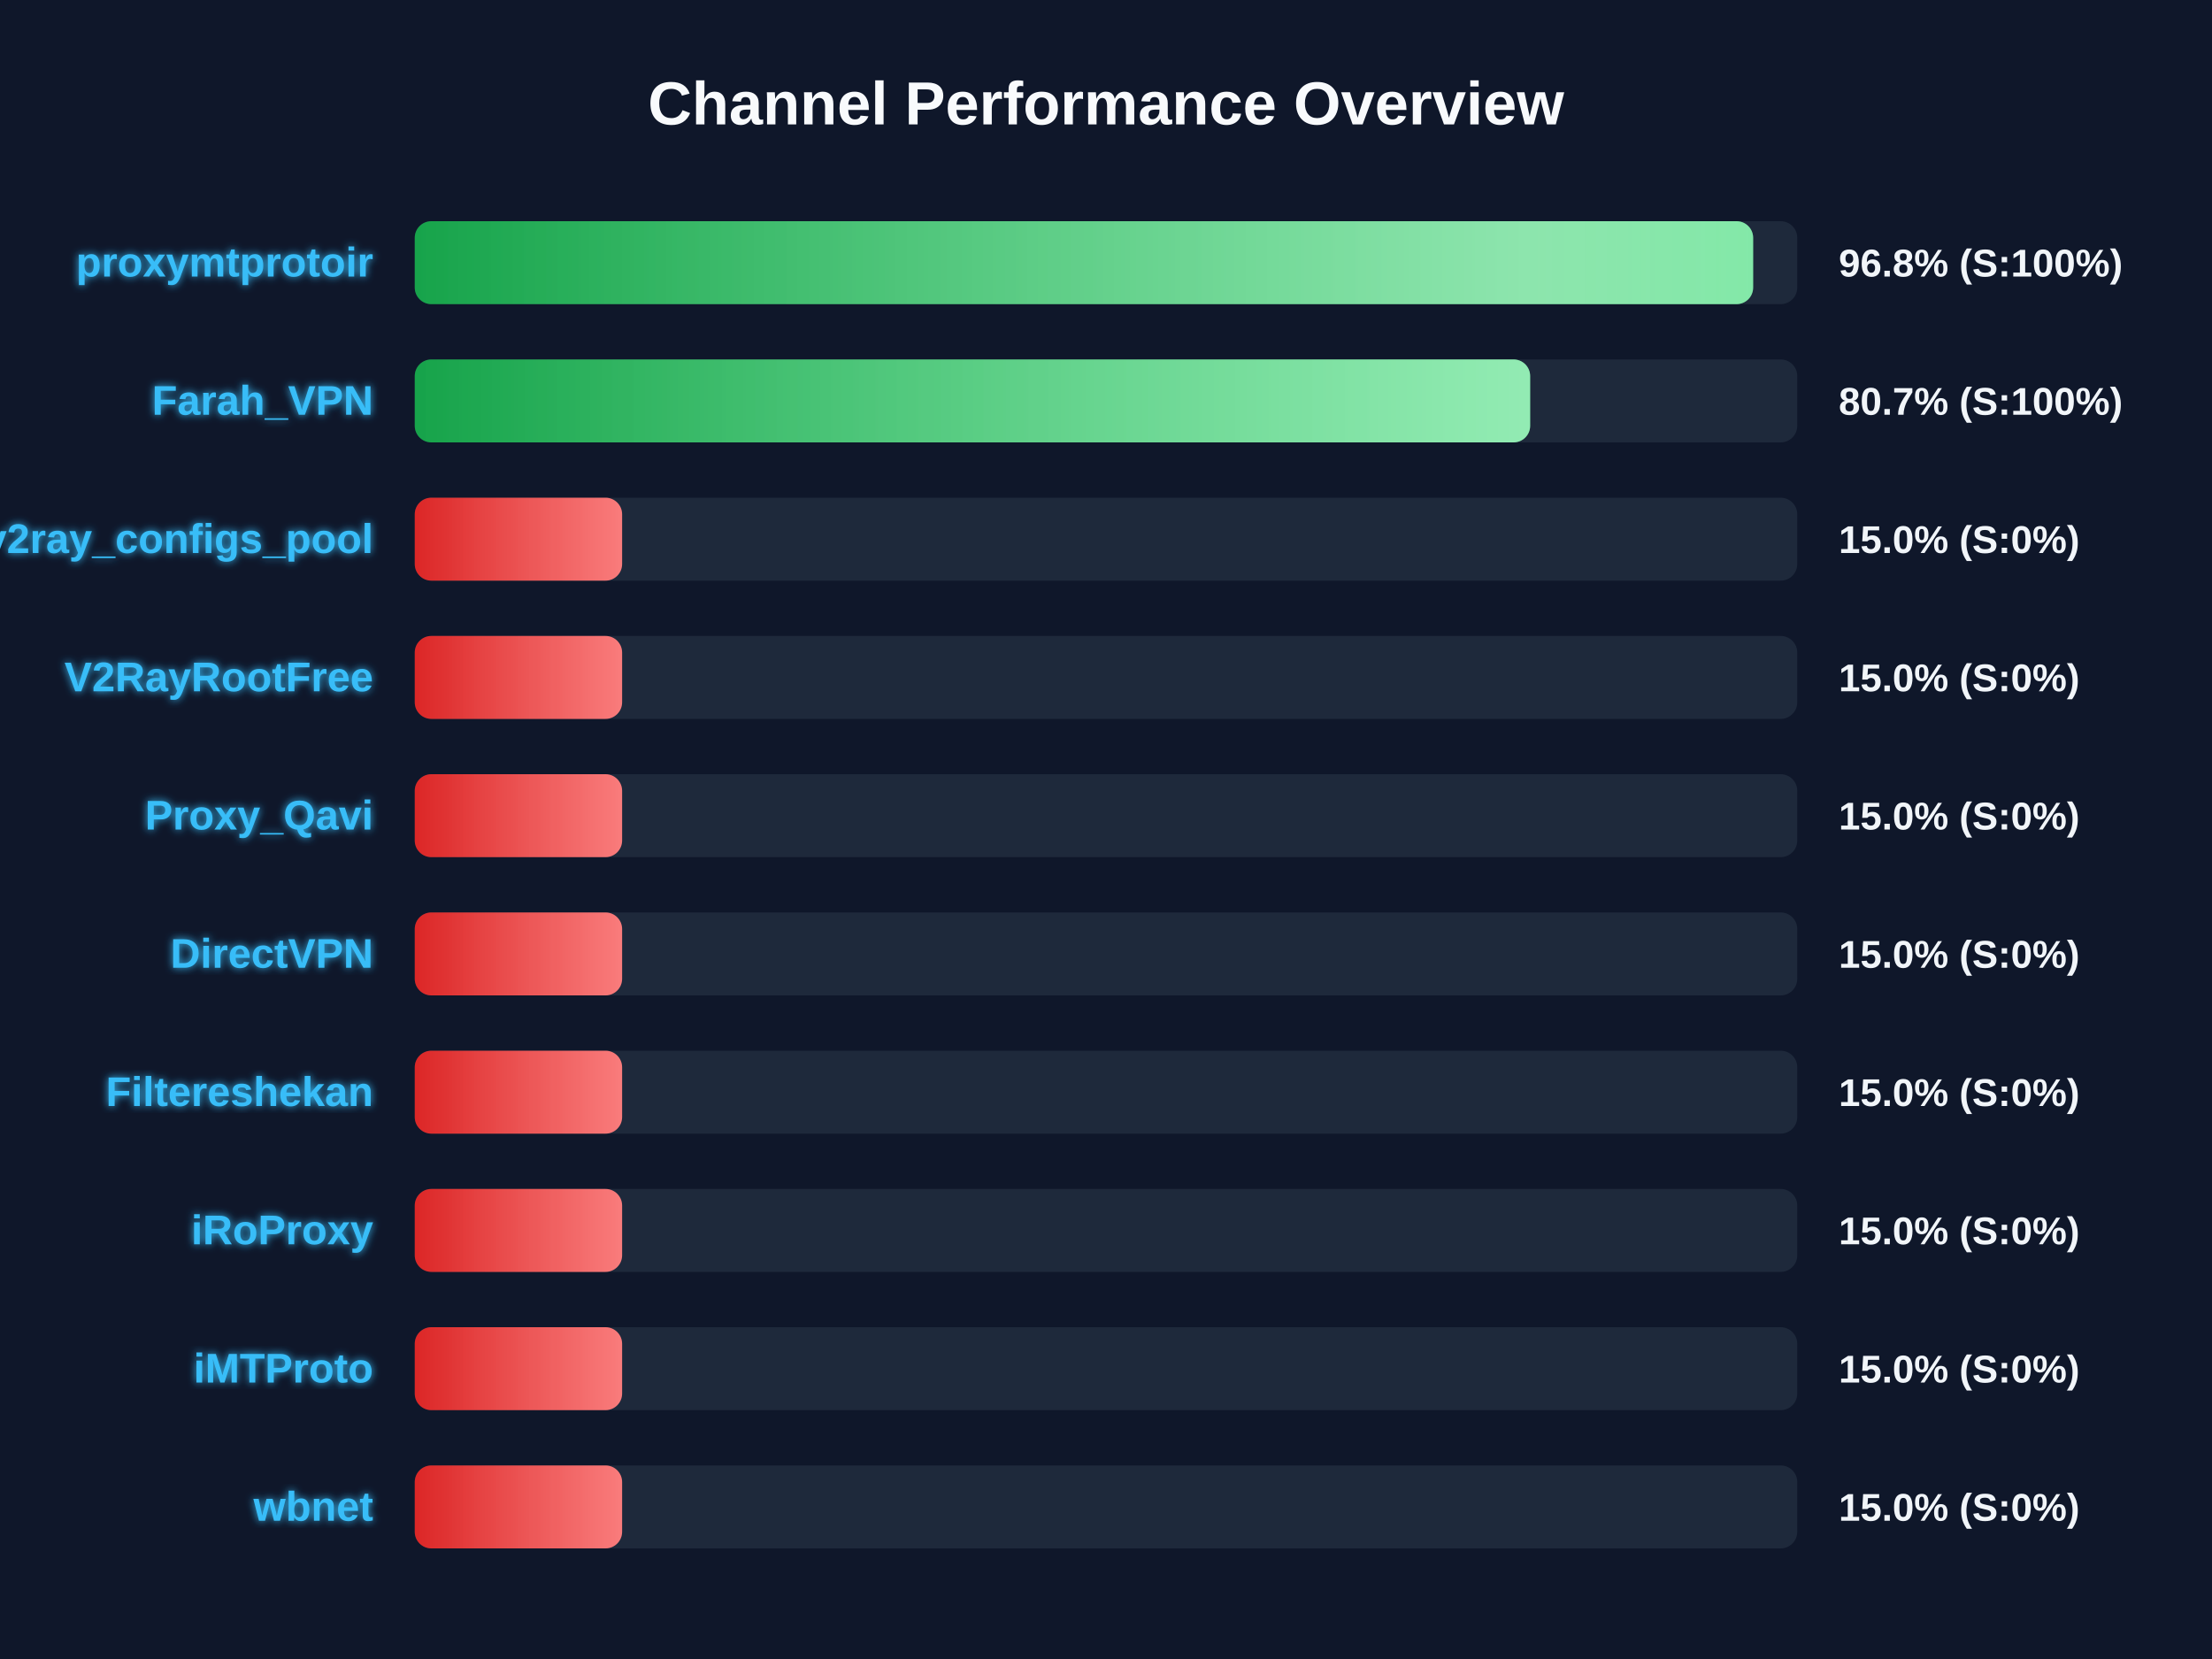
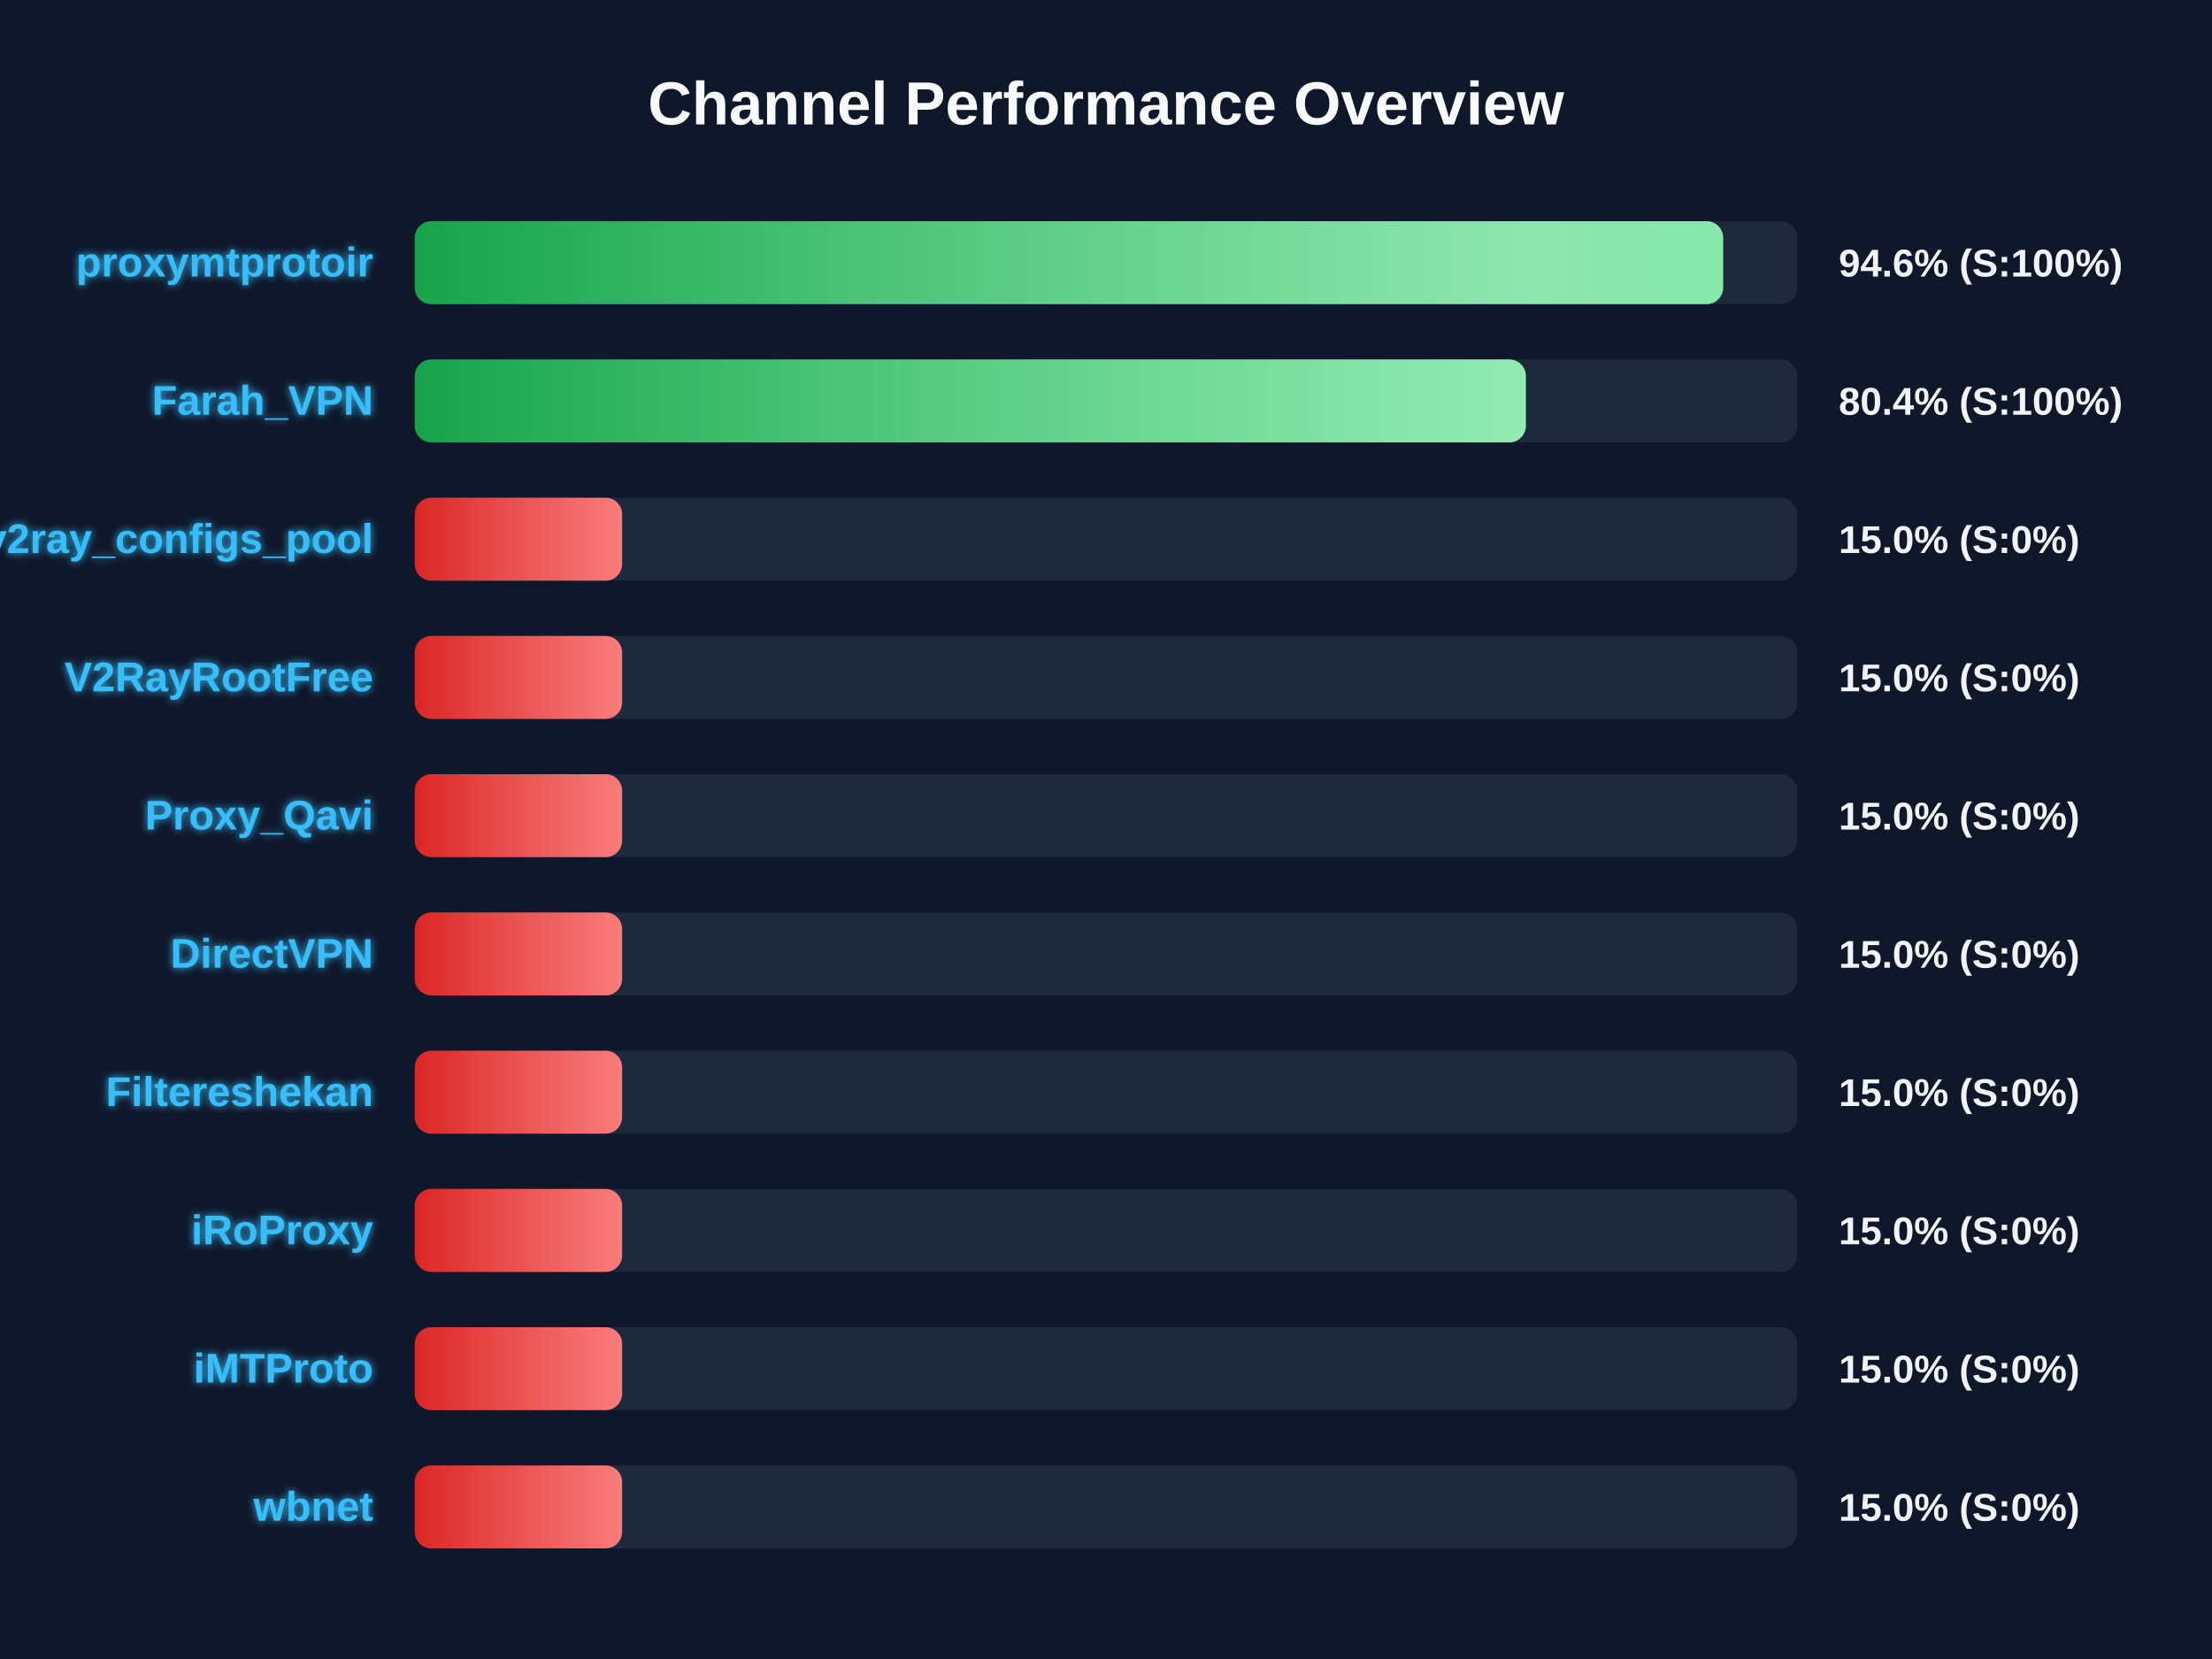
<svg xmlns="http://www.w3.org/2000/svg" width="800" height="600" version="1.1">
  <defs>
    <linearGradient id="grad-green" x1="0%" y1="0%" x2="100%" y2="0%">
      <stop offset="0%" stop-color="#16a34a" />
      <stop offset="100%" stop-color="#4ade80" />
    </linearGradient>
    <linearGradient id="grad-yellow" x1="0%" y1="0%" x2="100%" y2="0%">
      <stop offset="0%" stop-color="#ca8a04" />
      <stop offset="100%" stop-color="#fde047" />
    </linearGradient>
    <linearGradient id="grad-red" x1="0%" y1="0%" x2="100%" y2="0%">
      <stop offset="0%" stop-color="#dc2626" />
      <stop offset="100%" stop-color="#f87171" />
    </linearGradient>
    <linearGradient id="shimmer" x1="0%" y1="0%" x2="100%" y2="0%">
      <stop offset="0%" stop-color="rgba(255,255,255,0)" />
      <stop offset="50%" stop-color="rgba(255,255,255,0.4)" />
      <stop offset="100%" stop-color="rgba(255,255,255,0)" />
    </linearGradient>
    <filter id="glow" x="-20%" y="-20%" width="140%" height="140%">
      <feGaussianBlur stdDeviation="1.5" result="blur" />
      <feComposite in="SourceGraphic" in2="blur" operator="over" />
    </filter>
  </defs>
  <style>
        .bg-rect { fill: #0f172a; }
        .title { font: bold 22px 'Segoe UI', Arial, sans-serif; fill: #f8fafc; }
        .row { font: bold 15px 'Segoe UI', Arial, sans-serif; fill: #38bdf8; filter: url(#glow); }
        .score { font: bold 14px 'Segoe UI', Arial, sans-serif; fill: #f1f5f9; }
        @keyframes shimmer-anim {
            0% { transform: translateX(-100%); }
            100% { transform: translateX(200%); }
        }
        .shimmer-rect {
            animation: shimmer-anim 2.5s infinite linear;
        }
    </style>
  <rect width="100%" height="100%" class="bg-rect" />
  <text x="400" y="45" text-anchor="middle" class="title">Channel Performance Overview</text>
  <rect x="150" y="80" width="500" height="30" fill="#1e293b" rx="6" />
  <clipPath id="clip-0">
-     <rect x="150" y="80" width="484.05" height="30" rx="6" />
+     <rect x="150" y="80" width="473.2" height="30" rx="6" />
  </clipPath>
-   <rect x="150" y="80" width="484.05" height="30" fill="url(#grad-green)" rx="6" />
+   <rect x="150" y="80" width="473.2" height="30" fill="url(#grad-green)" rx="6" />
  <g clip-path="url(#clip-0)">
    <rect x="150" y="80" width="100%" height="30" fill="url(#shimmer)" class="shimmer-rect" />
  </g>
  <text x="135" y="100" text-anchor="end" class="row">proxymtprotoir</text>
-   <text x="665" y="100" text-anchor="start" class="score">96.8% (S:100%)</text>
+   <text x="665" y="100" text-anchor="start" class="score">94.6% (S:100%)</text>
  <rect x="150" y="130" width="500" height="30" fill="#1e293b" rx="6" />
  <clipPath id="clip-1">
-     <rect x="150" y="130" width="403.4" height="30" rx="6" />
+     <rect x="150" y="130" width="401.85" height="30" rx="6" />
  </clipPath>
-   <rect x="150" y="130" width="403.4" height="30" fill="url(#grad-green)" rx="6" />
+   <rect x="150" y="130" width="401.85" height="30" fill="url(#grad-green)" rx="6" />
  <g clip-path="url(#clip-1)">
    <rect x="150" y="130" width="100%" height="30" fill="url(#shimmer)" class="shimmer-rect" />
  </g>
  <text x="135" y="150" text-anchor="end" class="row">Farah_VPN</text>
-   <text x="665" y="150" text-anchor="start" class="score">80.7% (S:100%)</text>
+   <text x="665" y="150" text-anchor="start" class="score">80.4% (S:100%)</text>
  <rect x="150" y="180" width="500" height="30" fill="#1e293b" rx="6" />
  <clipPath id="clip-2">
    <rect x="150" y="180" width="75.0" height="30" rx="6" />
  </clipPath>
  <rect x="150" y="180" width="75.0" height="30" fill="url(#grad-red)" rx="6" />
  <g clip-path="url(#clip-2)">
    <rect x="150" y="180" width="100%" height="30" fill="url(#shimmer)" class="shimmer-rect" />
  </g>
  <text x="135" y="200" text-anchor="end" class="row">v2ray_configs_pool</text>
  <text x="665" y="200" text-anchor="start" class="score">15.0% (S:0%)</text>
  <rect x="150" y="230" width="500" height="30" fill="#1e293b" rx="6" />
  <clipPath id="clip-3">
    <rect x="150" y="230" width="75.0" height="30" rx="6" />
  </clipPath>
  <rect x="150" y="230" width="75.0" height="30" fill="url(#grad-red)" rx="6" />
  <g clip-path="url(#clip-3)">
    <rect x="150" y="230" width="100%" height="30" fill="url(#shimmer)" class="shimmer-rect" />
  </g>
  <text x="135" y="250" text-anchor="end" class="row">V2RayRootFree</text>
  <text x="665" y="250" text-anchor="start" class="score">15.0% (S:0%)</text>
  <rect x="150" y="280" width="500" height="30" fill="#1e293b" rx="6" />
  <clipPath id="clip-4">
    <rect x="150" y="280" width="75.0" height="30" rx="6" />
  </clipPath>
  <rect x="150" y="280" width="75.0" height="30" fill="url(#grad-red)" rx="6" />
  <g clip-path="url(#clip-4)">
    <rect x="150" y="280" width="100%" height="30" fill="url(#shimmer)" class="shimmer-rect" />
  </g>
  <text x="135" y="300" text-anchor="end" class="row">Proxy_Qavi</text>
  <text x="665" y="300" text-anchor="start" class="score">15.0% (S:0%)</text>
  <rect x="150" y="330" width="500" height="30" fill="#1e293b" rx="6" />
  <clipPath id="clip-5">
    <rect x="150" y="330" width="75.0" height="30" rx="6" />
  </clipPath>
  <rect x="150" y="330" width="75.0" height="30" fill="url(#grad-red)" rx="6" />
  <g clip-path="url(#clip-5)">
    <rect x="150" y="330" width="100%" height="30" fill="url(#shimmer)" class="shimmer-rect" />
  </g>
  <text x="135" y="350" text-anchor="end" class="row">DirectVPN</text>
  <text x="665" y="350" text-anchor="start" class="score">15.0% (S:0%)</text>
  <rect x="150" y="380" width="500" height="30" fill="#1e293b" rx="6" />
  <clipPath id="clip-6">
    <rect x="150" y="380" width="75.0" height="30" rx="6" />
  </clipPath>
  <rect x="150" y="380" width="75.0" height="30" fill="url(#grad-red)" rx="6" />
  <g clip-path="url(#clip-6)">
    <rect x="150" y="380" width="100%" height="30" fill="url(#shimmer)" class="shimmer-rect" />
  </g>
  <text x="135" y="400" text-anchor="end" class="row">Filtereshekan</text>
  <text x="665" y="400" text-anchor="start" class="score">15.0% (S:0%)</text>
  <rect x="150" y="430" width="500" height="30" fill="#1e293b" rx="6" />
  <clipPath id="clip-7">
    <rect x="150" y="430" width="75.0" height="30" rx="6" />
  </clipPath>
  <rect x="150" y="430" width="75.0" height="30" fill="url(#grad-red)" rx="6" />
  <g clip-path="url(#clip-7)">
    <rect x="150" y="430" width="100%" height="30" fill="url(#shimmer)" class="shimmer-rect" />
  </g>
  <text x="135" y="450" text-anchor="end" class="row">iRoProxy</text>
  <text x="665" y="450" text-anchor="start" class="score">15.0% (S:0%)</text>
  <rect x="150" y="480" width="500" height="30" fill="#1e293b" rx="6" />
  <clipPath id="clip-8">
    <rect x="150" y="480" width="75.0" height="30" rx="6" />
  </clipPath>
  <rect x="150" y="480" width="75.0" height="30" fill="url(#grad-red)" rx="6" />
  <g clip-path="url(#clip-8)">
    <rect x="150" y="480" width="100%" height="30" fill="url(#shimmer)" class="shimmer-rect" />
  </g>
  <text x="135" y="500" text-anchor="end" class="row">iMTProto</text>
  <text x="665" y="500" text-anchor="start" class="score">15.0% (S:0%)</text>
  <rect x="150" y="530" width="500" height="30" fill="#1e293b" rx="6" />
  <clipPath id="clip-9">
    <rect x="150" y="530" width="75.0" height="30" rx="6" />
  </clipPath>
  <rect x="150" y="530" width="75.0" height="30" fill="url(#grad-red)" rx="6" />
  <g clip-path="url(#clip-9)">
    <rect x="150" y="530" width="100%" height="30" fill="url(#shimmer)" class="shimmer-rect" />
  </g>
  <text x="135" y="550" text-anchor="end" class="row">wbnet</text>
  <text x="665" y="550" text-anchor="start" class="score">15.0% (S:0%)</text>
</svg>
